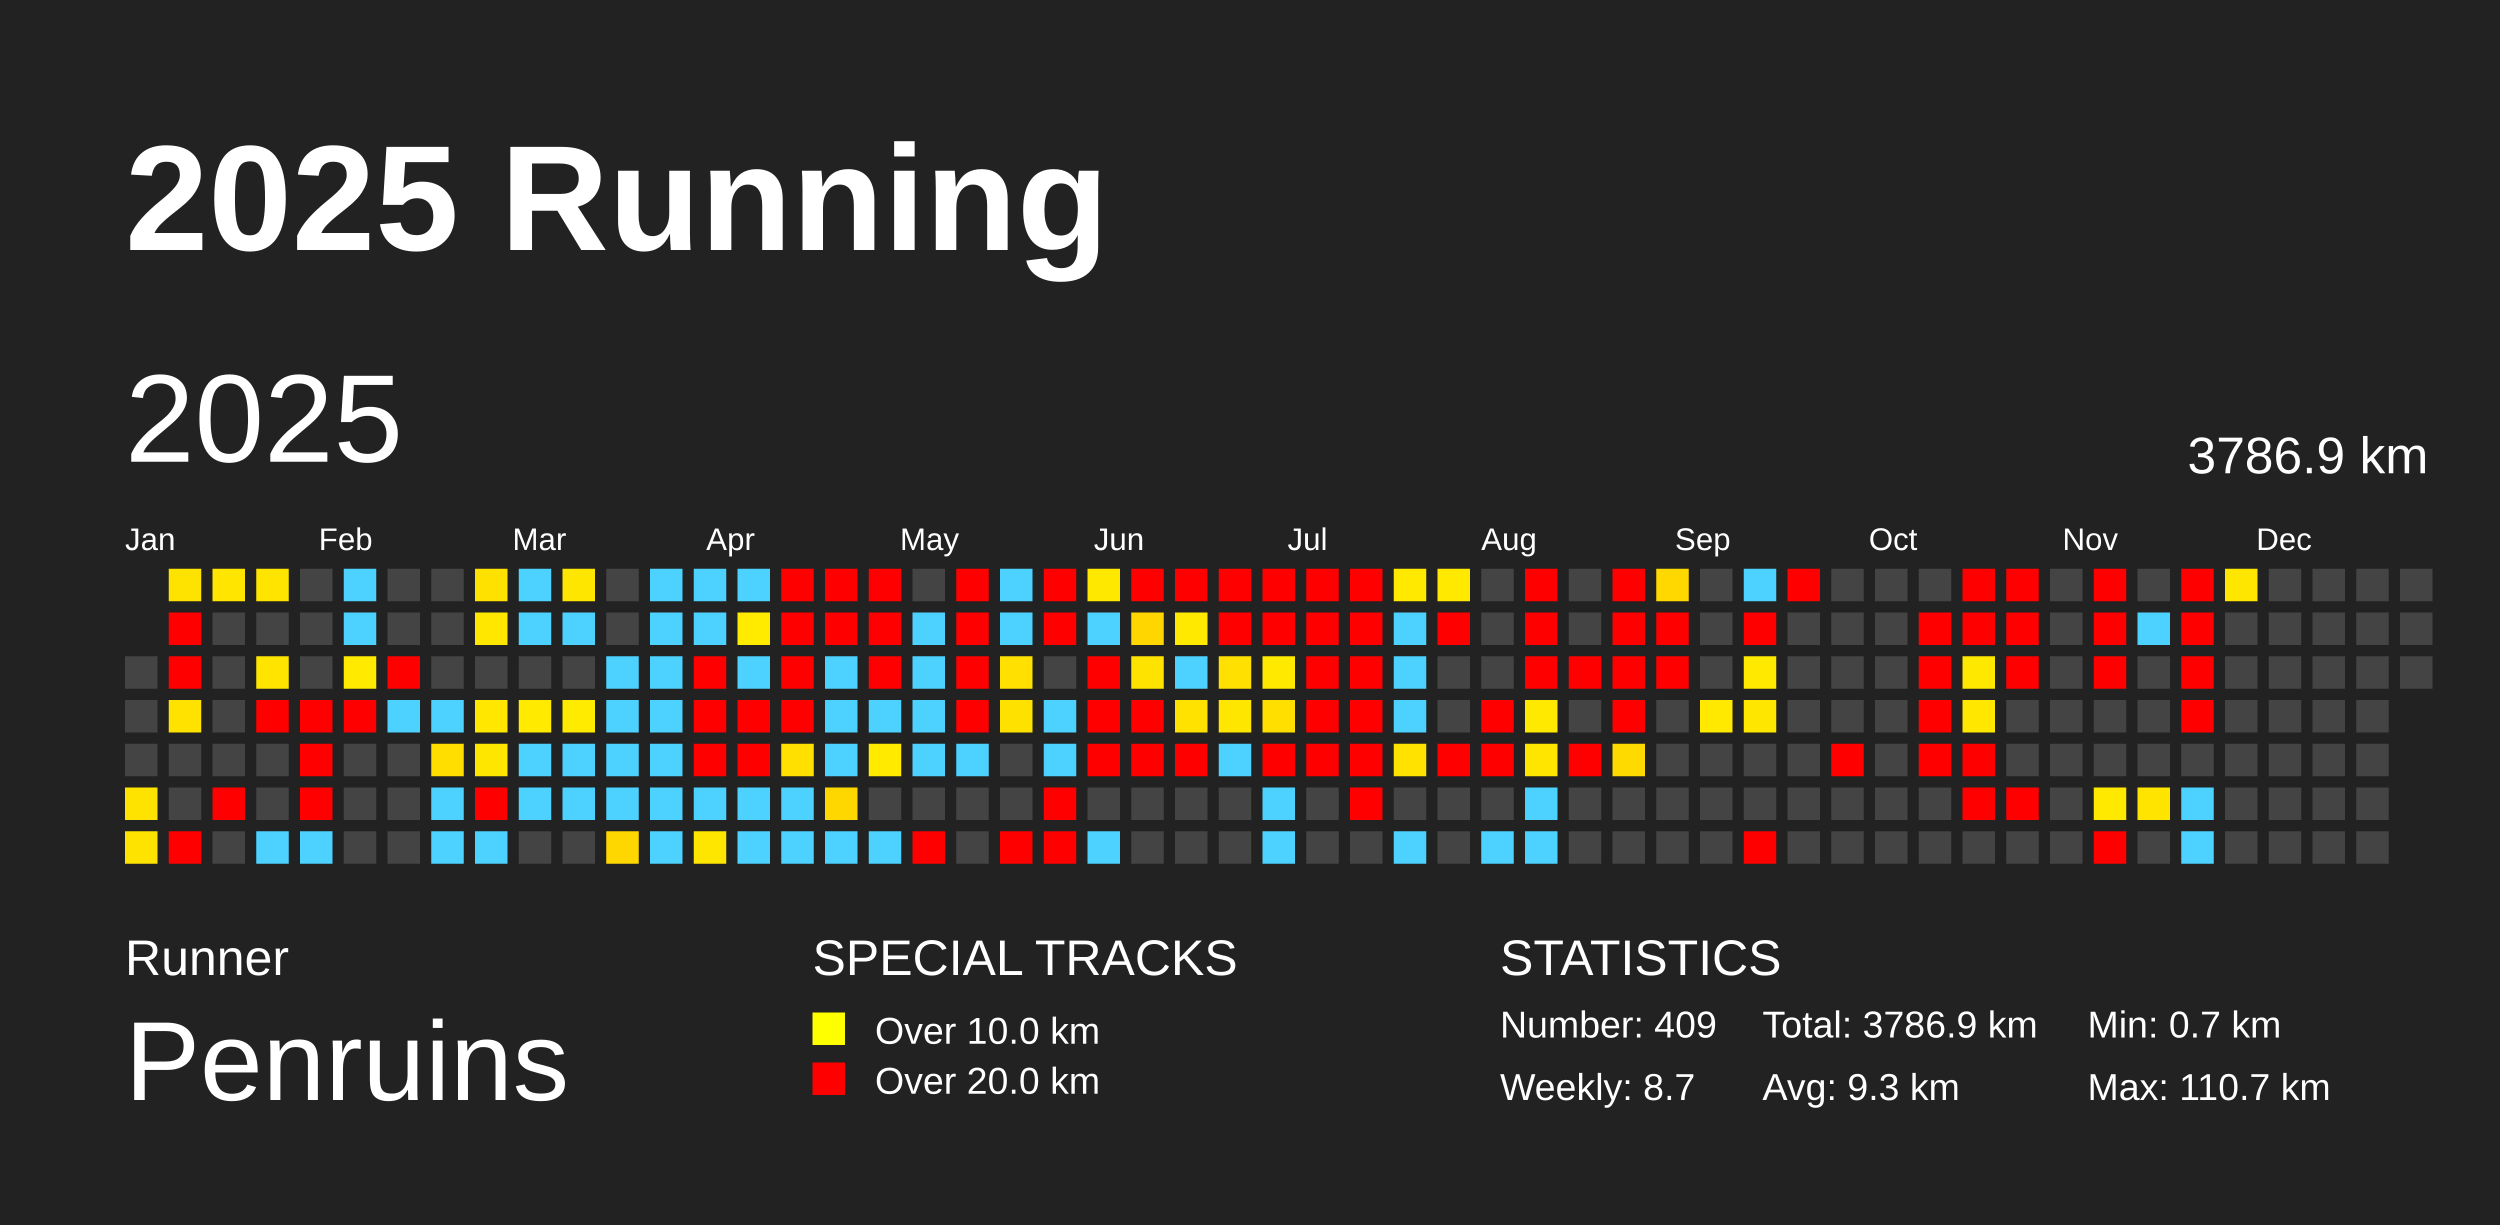
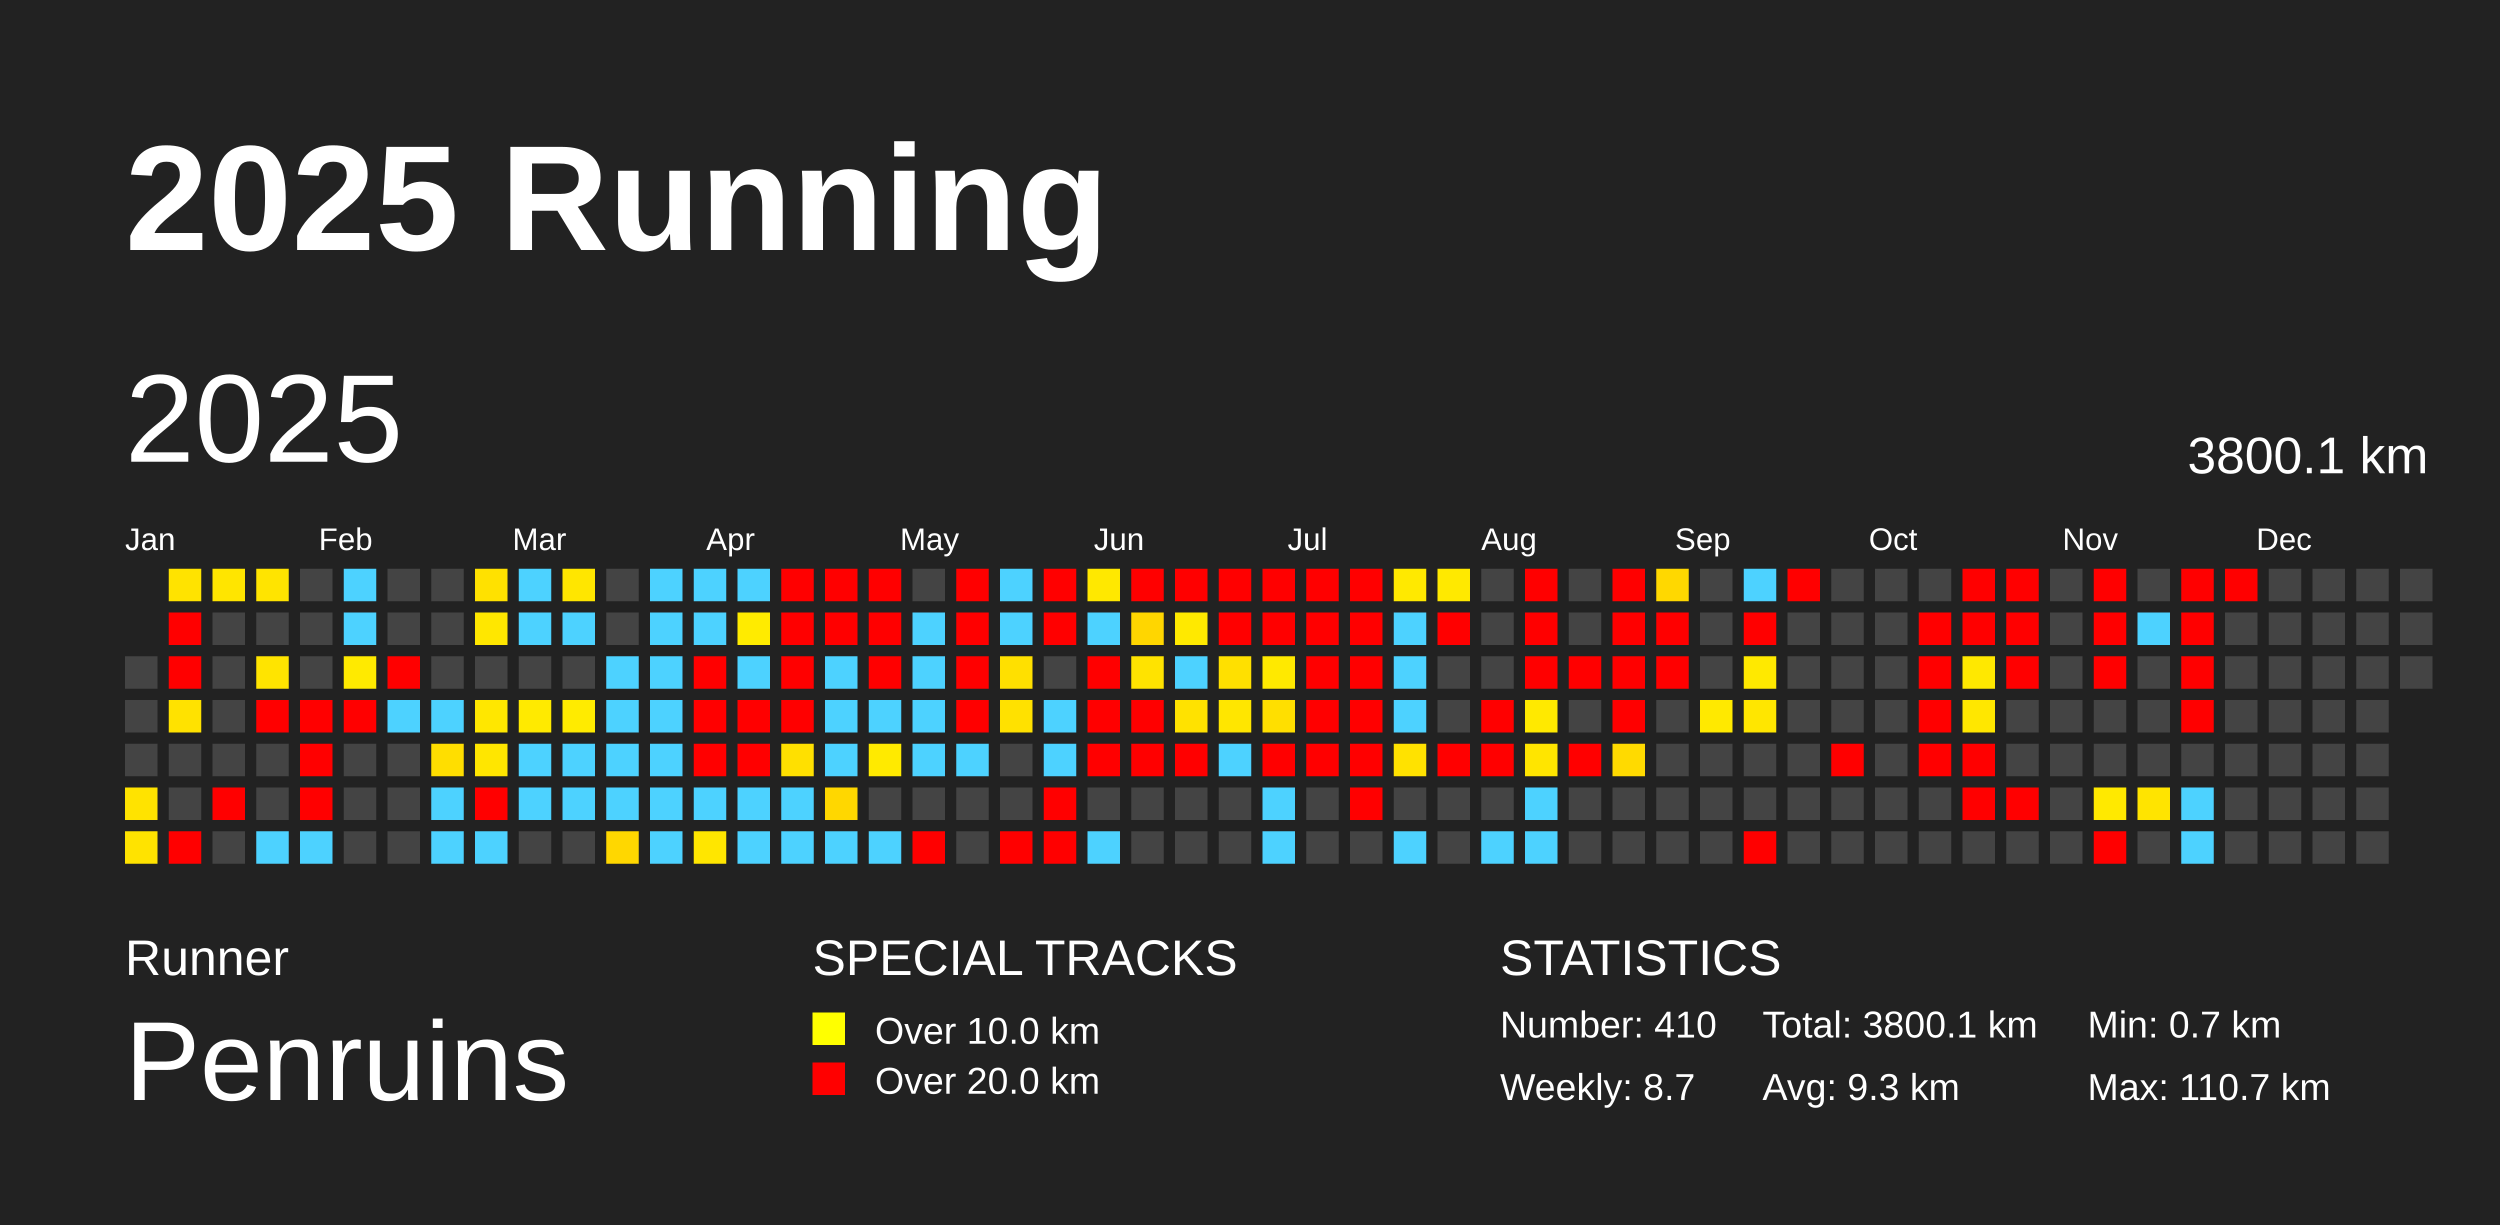
<svg xmlns="http://www.w3.org/2000/svg" baseProfile="full" height="98mm" version="1.1" viewBox="0,0,200,98" width="200mm">
  <defs />
  <rect fill="#222222" height="98" width="200" x="0" y="0" />
  <text fill="#FFFFFF" style="font-size:12px; font-family:Arial; font-weight:bold;" x="10" y="20">2025 Running</text>
  <text fill="#FFFFFF" style="font-size:4px; font-family:Arial" x="10" y="78">Runner</text>
  <text fill="#FFFFFF" style="font-size:9px; font-family:Arial" x="10" y="88">Penruins</text>
  <text fill="#FFFFFF" style="font-size:4px; font-family:Arial" x="65" y="78">SPECIAL TRACKS</text>
  <rect fill="yellow" height="2.6" width="2.6" x="65" y="81" />
  <text fill="#FFFFFF" style="font-size:3px; font-family:Arial" x="70" y="83.5">Over 10.0 km</text>
  <rect fill="red" height="2.6" width="2.6" x="65" y="85" />
  <text fill="#FFFFFF" style="font-size:3px; font-family:Arial" x="70" y="87.5">Over 20.0 km</text>
  <text fill="#FFFFFF" style="font-size:4px; font-family:Arial" x="120" y="78">STATISTICS</text>
-   <text fill="#FFFFFF" style="font-size:3px; font-family:Arial" x="120" y="83">Number: 409</text>
+   <text fill="#FFFFFF" style="font-size:3px; font-family:Arial" x="120" y="83">Number: 410</text>
  <text fill="#FFFFFF" style="font-size:3px; font-family:Arial" x="120" y="88">Weekly: 8.7</text>
-   <text fill="#FFFFFF" style="font-size:3px; font-family:Arial" x="141" y="83">Total: 3786.9 km</text>
+   <text fill="#FFFFFF" style="font-size:3px; font-family:Arial" x="141" y="83">Total: 3800.1 km</text>
  <text fill="#FFFFFF" style="font-size:3px; font-family:Arial" x="141" y="88">Avg: 9.3 km</text>
  <text fill="#FFFFFF" style="font-size:3px; font-family:Arial" x="167" y="83">Min: 0.7 km</text>
  <text fill="#FFFFFF" style="font-size:3px; font-family:Arial" x="167" y="88">Max: 110.7 km</text>
  <text dominant-baseline="hanging" fill="#FFFFFF" style="font-size:10.0px; font-family:Arial;" x="10" y="30">2025</text>
-   <text dominant-baseline="hanging" fill="#FFFFFF" style="font-size:4.125px; font-family:Arial;" x="175" y="35">3786.9 km</text>
+   <text dominant-baseline="hanging" fill="#FFFFFF" style="font-size:4.125px; font-family:Arial;" x="175" y="35">3800.1 km</text>
  <text fill="#FFFFFF" style="font-size:2.5px; font-family:Arial" x="10.0" y="44">Jan</text>
  <text fill="#FFFFFF" style="font-size:2.5px; font-family:Arial" x="25.5" y="44">Feb</text>
  <text fill="#FFFFFF" style="font-size:2.5px; font-family:Arial" x="41.0" y="44">Mar</text>
  <text fill="#FFFFFF" style="font-size:2.5px; font-family:Arial" x="56.5" y="44">Apr</text>
  <text fill="#FFFFFF" style="font-size:2.5px; font-family:Arial" x="72.0" y="44">May</text>
  <text fill="#FFFFFF" style="font-size:2.5px; font-family:Arial" x="87.5" y="44">Jun</text>
  <text fill="#FFFFFF" style="font-size:2.5px; font-family:Arial" x="103.0" y="44">Jul</text>
  <text fill="#FFFFFF" style="font-size:2.5px; font-family:Arial" x="118.5" y="44">Aug</text>
  <text fill="#FFFFFF" style="font-size:2.5px; font-family:Arial" x="134.0" y="44">Sep</text>
  <text fill="#FFFFFF" style="font-size:2.5px; font-family:Arial" x="149.5" y="44">Oct</text>
  <text fill="#FFFFFF" style="font-size:2.5px; font-family:Arial" x="165.0" y="44">Nov</text>
  <text fill="#FFFFFF" style="font-size:2.5px; font-family:Arial" x="180.5" y="44">Dec</text>
  <rect fill="#444444" height="2.6" width="2.6" x="10.0" y="52.5" />
  <rect fill="#444444" height="2.6" width="2.6" x="10.0" y="56.0" />
  <rect fill="#444444" height="2.6" width="2.6" x="10.0" y="59.5" />
  <rect fill="#ffe300" height="2.6" width="2.6" x="10.0" y="63.0" />
  <rect fill="#ffe300" height="2.6" width="2.6" x="10.0" y="66.5" />
  <rect fill="#ffe300" height="2.6" width="2.6" x="13.5" y="45.5" />
  <rect fill="red" height="2.6" width="2.6" x="13.5" y="49.0" />
  <rect fill="red" height="2.6" width="2.6" x="13.5" y="52.5" />
  <rect fill="#ffe200" height="2.6" width="2.6" x="13.5" y="56.0" />
  <rect fill="#444444" height="2.6" width="2.6" x="13.5" y="59.5" />
  <rect fill="#444444" height="2.6" width="2.6" x="13.5" y="63.0" />
  <rect fill="red" height="2.6" width="2.6" x="13.5" y="66.5" />
  <rect fill="#ffe500" height="2.6" width="2.6" x="17.0" y="45.5" />
  <rect fill="#444444" height="2.6" width="2.6" x="17.0" y="49.0" />
  <rect fill="#444444" height="2.6" width="2.6" x="17.0" y="52.5" />
  <rect fill="#444444" height="2.6" width="2.6" x="17.0" y="56.0" />
  <rect fill="#444444" height="2.6" width="2.6" x="17.0" y="59.5" />
  <rect fill="red" height="2.6" width="2.6" x="17.0" y="63.0" />
  <rect fill="#444444" height="2.6" width="2.6" x="17.0" y="66.5" />
  <rect fill="#ffe400" height="2.6" width="2.6" x="20.5" y="45.5" />
  <rect fill="#444444" height="2.6" width="2.6" x="20.5" y="49.0" />
  <rect fill="#ffe400" height="2.6" width="2.6" x="20.5" y="52.5" />
  <rect fill="red" height="2.6" width="2.6" x="20.5" y="56.0" />
  <rect fill="#444444" height="2.6" width="2.6" x="20.5" y="59.5" />
  <rect fill="#444444" height="2.6" width="2.6" x="20.5" y="63.0" />
  <rect fill="#4dd2ff" height="2.6" width="2.6" x="20.5" y="66.5" />
  <rect fill="#444444" height="2.6" width="2.6" x="24.0" y="45.5" />
  <rect fill="#444444" height="2.6" width="2.6" x="24.0" y="49.0" />
  <rect fill="#444444" height="2.6" width="2.6" x="24.0" y="52.5" />
  <rect fill="red" height="2.6" width="2.6" x="24.0" y="56.0" />
  <rect fill="red" height="2.6" width="2.6" x="24.0" y="59.5" />
  <rect fill="red" height="2.6" width="2.6" x="24.0" y="63.0" />
  <rect fill="#4dd2ff" height="2.6" width="2.6" x="24.0" y="66.5" />
  <rect fill="#4dd2ff" height="2.6" width="2.6" x="27.5" y="45.5" />
  <rect fill="#4dd2ff" height="2.6" width="2.6" x="27.5" y="49.0" />
  <rect fill="#ffea00" height="2.6" width="2.6" x="27.5" y="52.5" />
  <rect fill="red" height="2.6" width="2.6" x="27.5" y="56.0" />
  <rect fill="#444444" height="2.6" width="2.6" x="27.5" y="59.5" />
  <rect fill="#444444" height="2.6" width="2.6" x="27.5" y="63.0" />
  <rect fill="#444444" height="2.6" width="2.6" x="27.5" y="66.5" />
  <rect fill="#444444" height="2.6" width="2.6" x="31.0" y="45.5" />
  <rect fill="#444444" height="2.6" width="2.6" x="31.0" y="49.0" />
  <rect fill="red" height="2.6" width="2.6" x="31.0" y="52.5" />
  <rect fill="#4dd2ff" height="2.6" width="2.6" x="31.0" y="56.0" />
  <rect fill="#444444" height="2.6" width="2.6" x="31.0" y="59.5" />
  <rect fill="#444444" height="2.6" width="2.6" x="31.0" y="63.0" />
  <rect fill="#444444" height="2.6" width="2.6" x="31.0" y="66.5" />
  <rect fill="#444444" height="2.6" width="2.6" x="34.5" y="45.5" />
  <rect fill="#444444" height="2.6" width="2.6" x="34.5" y="49.0" />
  <rect fill="#444444" height="2.6" width="2.6" x="34.5" y="52.5" />
  <rect fill="#4dd2ff" height="2.6" width="2.6" x="34.5" y="56.0" />
  <rect fill="#ffde00" height="2.6" width="2.6" x="34.5" y="59.5" />
  <rect fill="#4dd2ff" height="2.6" width="2.6" x="34.5" y="63.0" />
  <rect fill="#4dd2ff" height="2.6" width="2.6" x="34.5" y="66.5" />
  <rect fill="#ffe100" height="2.6" width="2.6" x="38.0" y="45.5" />
  <rect fill="#ffe700" height="2.6" width="2.6" x="38.0" y="49.0" />
  <rect fill="#444444" height="2.6" width="2.6" x="38.0" y="52.5" />
  <rect fill="#ffe700" height="2.6" width="2.6" x="38.0" y="56.0" />
  <rect fill="#ffe600" height="2.6" width="2.6" x="38.0" y="59.5" />
  <rect fill="red" height="2.6" width="2.6" x="38.0" y="63.0" />
  <rect fill="#4dd2ff" height="2.6" width="2.6" x="38.0" y="66.5" />
  <rect fill="#4dd2ff" height="2.6" width="2.6" x="41.5" y="45.5" />
  <rect fill="#4dd2ff" height="2.6" width="2.6" x="41.5" y="49.0" />
  <rect fill="#444444" height="2.6" width="2.6" x="41.5" y="52.5" />
  <rect fill="#ffea00" height="2.6" width="2.6" x="41.5" y="56.0" />
  <rect fill="#4dd2ff" height="2.6" width="2.6" x="41.5" y="59.5" />
  <rect fill="#4dd2ff" height="2.6" width="2.6" x="41.5" y="63.0" />
  <rect fill="#444444" height="2.6" width="2.6" x="41.5" y="66.5" />
  <rect fill="#ffe600" height="2.6" width="2.6" x="45.0" y="45.5" />
  <rect fill="#4dd2ff" height="2.6" width="2.6" x="45.0" y="49.0" />
  <rect fill="#444444" height="2.6" width="2.6" x="45.0" y="52.5" />
  <rect fill="#ffeb00" height="2.6" width="2.6" x="45.0" y="56.0" />
  <rect fill="#4dd2ff" height="2.6" width="2.6" x="45.0" y="59.5" />
  <rect fill="#4dd2ff" height="2.6" width="2.6" x="45.0" y="63.0" />
  <rect fill="#444444" height="2.6" width="2.6" x="45.0" y="66.5" />
  <rect fill="#444444" height="2.6" width="2.6" x="48.5" y="45.5" />
  <rect fill="#444444" height="2.6" width="2.6" x="48.5" y="49.0" />
  <rect fill="#4dd2ff" height="2.6" width="2.6" x="48.5" y="52.5" />
  <rect fill="#4dd2ff" height="2.6" width="2.6" x="48.5" y="56.0" />
  <rect fill="#4dd2ff" height="2.6" width="2.6" x="48.5" y="59.5" />
  <rect fill="#4dd2ff" height="2.6" width="2.6" x="48.5" y="63.0" />
  <rect fill="#ffd700" height="2.6" width="2.6" x="48.5" y="66.5" />
  <rect fill="#4dd2ff" height="2.6" width="2.6" x="52.0" y="45.5" />
  <rect fill="#4dd2ff" height="2.6" width="2.6" x="52.0" y="49.0" />
  <rect fill="#4dd2ff" height="2.6" width="2.6" x="52.0" y="52.5" />
  <rect fill="#4dd2ff" height="2.6" width="2.6" x="52.0" y="56.0" />
  <rect fill="#4dd2ff" height="2.6" width="2.6" x="52.0" y="59.5" />
  <rect fill="#4dd2ff" height="2.6" width="2.6" x="52.0" y="63.0" />
  <rect fill="#4dd2ff" height="2.6" width="2.6" x="52.0" y="66.5" />
  <rect fill="#4dd2ff" height="2.6" width="2.6" x="55.5" y="45.5" />
  <rect fill="#4dd2ff" height="2.6" width="2.6" x="55.5" y="49.0" />
  <rect fill="red" height="2.6" width="2.6" x="55.5" y="52.5" />
  <rect fill="red" height="2.6" width="2.6" x="55.5" y="56.0" />
  <rect fill="red" height="2.6" width="2.6" x="55.5" y="59.5" />
  <rect fill="#4dd2ff" height="2.6" width="2.6" x="55.5" y="63.0" />
  <rect fill="#ffe600" height="2.6" width="2.6" x="55.5" y="66.5" />
  <rect fill="#4dd2ff" height="2.6" width="2.6" x="59.0" y="45.5" />
  <rect fill="#ffeb00" height="2.6" width="2.6" x="59.0" y="49.0" />
  <rect fill="#4dd2ff" height="2.6" width="2.6" x="59.0" y="52.5" />
  <rect fill="red" height="2.6" width="2.6" x="59.0" y="56.0" />
  <rect fill="red" height="2.6" width="2.6" x="59.0" y="59.5" />
  <rect fill="#4dd2ff" height="2.6" width="2.6" x="59.0" y="63.0" />
  <rect fill="#4dd2ff" height="2.6" width="2.6" x="59.0" y="66.5" />
  <rect fill="red" height="2.6" width="2.6" x="62.5" y="45.5" />
  <rect fill="red" height="2.6" width="2.6" x="62.5" y="49.0" />
  <rect fill="red" height="2.6" width="2.6" x="62.5" y="52.5" />
  <rect fill="red" height="2.6" width="2.6" x="62.5" y="56.0" />
  <rect fill="#ffe000" height="2.6" width="2.6" x="62.5" y="59.5" />
  <rect fill="#4dd2ff" height="2.6" width="2.6" x="62.5" y="63.0" />
  <rect fill="#4dd2ff" height="2.6" width="2.6" x="62.5" y="66.5" />
  <rect fill="red" height="2.6" width="2.6" x="66.0" y="45.5" />
  <rect fill="red" height="2.6" width="2.6" x="66.0" y="49.0" />
  <rect fill="#4dd2ff" height="2.6" width="2.6" x="66.0" y="52.5" />
  <rect fill="#4dd2ff" height="2.6" width="2.6" x="66.0" y="56.0" />
  <rect fill="#4dd2ff" height="2.6" width="2.6" x="66.0" y="59.5" />
  <rect fill="#ffd700" height="2.6" width="2.6" x="66.0" y="63.0" />
  <rect fill="#4dd2ff" height="2.6" width="2.6" x="66.0" y="66.5" />
  <rect fill="red" height="2.6" width="2.6" x="69.5" y="45.5" />
  <rect fill="red" height="2.6" width="2.6" x="69.5" y="49.0" />
  <rect fill="red" height="2.6" width="2.6" x="69.5" y="52.5" />
  <rect fill="#4dd2ff" height="2.6" width="2.6" x="69.5" y="56.0" />
  <rect fill="#ffea00" height="2.6" width="2.6" x="69.5" y="59.5" />
  <rect fill="#444444" height="2.6" width="2.6" x="69.5" y="63.0" />
  <rect fill="#4dd2ff" height="2.6" width="2.6" x="69.5" y="66.5" />
  <rect fill="#444444" height="2.6" width="2.6" x="73.0" y="45.5" />
  <rect fill="#4dd2ff" height="2.6" width="2.6" x="73.0" y="49.0" />
  <rect fill="#4dd2ff" height="2.6" width="2.6" x="73.0" y="52.5" />
  <rect fill="#4dd2ff" height="2.6" width="2.6" x="73.0" y="56.0" />
  <rect fill="#4dd2ff" height="2.6" width="2.6" x="73.0" y="59.5" />
  <rect fill="#444444" height="2.6" width="2.6" x="73.0" y="63.0" />
  <rect fill="red" height="2.6" width="2.6" x="73.0" y="66.5" />
  <rect fill="red" height="2.6" width="2.6" x="76.5" y="45.5" />
  <rect fill="red" height="2.6" width="2.6" x="76.5" y="49.0" />
  <rect fill="red" height="2.6" width="2.6" x="76.5" y="52.5" />
  <rect fill="red" height="2.6" width="2.6" x="76.5" y="56.0" />
  <rect fill="#4dd2ff" height="2.6" width="2.6" x="76.5" y="59.5" />
  <rect fill="#444444" height="2.6" width="2.6" x="76.5" y="63.0" />
  <rect fill="#444444" height="2.6" width="2.6" x="76.5" y="66.5" />
  <rect fill="#4dd2ff" height="2.6" width="2.6" x="80.0" y="45.5" />
  <rect fill="#4dd2ff" height="2.6" width="2.6" x="80.0" y="49.0" />
  <rect fill="#ffe000" height="2.6" width="2.6" x="80.0" y="52.5" />
  <rect fill="#ffe100" height="2.6" width="2.6" x="80.0" y="56.0" />
  <rect fill="#444444" height="2.6" width="2.6" x="80.0" y="59.5" />
  <rect fill="#444444" height="2.6" width="2.6" x="80.0" y="63.0" />
  <rect fill="red" height="2.6" width="2.6" x="80.0" y="66.5" />
  <rect fill="red" height="2.6" width="2.6" x="83.5" y="45.5" />
  <rect fill="red" height="2.6" width="2.6" x="83.5" y="49.0" />
  <rect fill="#444444" height="2.6" width="2.6" x="83.5" y="52.5" />
  <rect fill="#4dd2ff" height="2.6" width="2.6" x="83.5" y="56.0" />
  <rect fill="#4dd2ff" height="2.6" width="2.6" x="83.5" y="59.5" />
  <rect fill="red" height="2.6" width="2.6" x="83.5" y="63.0" />
  <rect fill="red" height="2.6" width="2.6" x="83.5" y="66.5" />
  <rect fill="#ffe800" height="2.6" width="2.6" x="87.0" y="45.5" />
  <rect fill="#4dd2ff" height="2.6" width="2.6" x="87.0" y="49.0" />
  <rect fill="red" height="2.6" width="2.6" x="87.0" y="52.5" />
  <rect fill="red" height="2.6" width="2.6" x="87.0" y="56.0" />
  <rect fill="red" height="2.6" width="2.6" x="87.0" y="59.5" />
  <rect fill="#444444" height="2.6" width="2.6" x="87.0" y="63.0" />
  <rect fill="#4dd2ff" height="2.6" width="2.6" x="87.0" y="66.5" />
  <rect fill="red" height="2.6" width="2.6" x="90.5" y="45.5" />
  <rect fill="#ffd600" height="2.6" width="2.6" x="90.5" y="49.0" />
  <rect fill="#ffe300" height="2.6" width="2.6" x="90.5" y="52.5" />
  <rect fill="red" height="2.6" width="2.6" x="90.5" y="56.0" />
  <rect fill="red" height="2.6" width="2.6" x="90.5" y="59.5" />
  <rect fill="#444444" height="2.6" width="2.6" x="90.5" y="63.0" />
  <rect fill="#444444" height="2.6" width="2.6" x="90.5" y="66.5" />
  <rect fill="red" height="2.6" width="2.6" x="94.0" y="45.5" />
  <rect fill="#ffe900" height="2.6" width="2.6" x="94.0" y="49.0" />
  <rect fill="#4dd2ff" height="2.6" width="2.6" x="94.0" y="52.5" />
  <rect fill="#ffe200" height="2.6" width="2.6" x="94.0" y="56.0" />
  <rect fill="red" height="2.6" width="2.6" x="94.0" y="59.5" />
  <rect fill="#444444" height="2.6" width="2.6" x="94.0" y="63.0" />
  <rect fill="#444444" height="2.6" width="2.6" x="94.0" y="66.5" />
  <rect fill="red" height="2.6" width="2.6" x="97.5" y="45.5" />
  <rect fill="red" height="2.6" width="2.6" x="97.5" y="49.0" />
  <rect fill="#ffe000" height="2.6" width="2.6" x="97.5" y="52.5" />
  <rect fill="#ffe600" height="2.6" width="2.6" x="97.5" y="56.0" />
  <rect fill="#4dd2ff" height="2.6" width="2.6" x="97.5" y="59.5" />
  <rect fill="#444444" height="2.6" width="2.6" x="97.5" y="63.0" />
  <rect fill="#444444" height="2.6" width="2.6" x="97.5" y="66.5" />
  <rect fill="red" height="2.6" width="2.6" x="101.0" y="45.5" />
  <rect fill="red" height="2.6" width="2.6" x="101.0" y="49.0" />
  <rect fill="#ffe900" height="2.6" width="2.6" x="101.0" y="52.5" />
  <rect fill="#ffdf00" height="2.6" width="2.6" x="101.0" y="56.0" />
  <rect fill="red" height="2.6" width="2.6" x="101.0" y="59.5" />
  <rect fill="#4dd2ff" height="2.6" width="2.6" x="101.0" y="63.0" />
  <rect fill="#4dd2ff" height="2.6" width="2.6" x="101.0" y="66.5" />
  <rect fill="red" height="2.6" width="2.6" x="104.5" y="45.5" />
  <rect fill="red" height="2.6" width="2.6" x="104.5" y="49.0" />
  <rect fill="red" height="2.6" width="2.6" x="104.5" y="52.5" />
  <rect fill="red" height="2.6" width="2.6" x="104.5" y="56.0" />
  <rect fill="red" height="2.6" width="2.6" x="104.5" y="59.5" />
  <rect fill="#444444" height="2.6" width="2.6" x="104.5" y="63.0" />
  <rect fill="#444444" height="2.6" width="2.6" x="104.5" y="66.5" />
  <rect fill="red" height="2.6" width="2.6" x="108.0" y="45.5" />
  <rect fill="red" height="2.6" width="2.6" x="108.0" y="49.0" />
  <rect fill="red" height="2.6" width="2.6" x="108.0" y="52.5" />
  <rect fill="red" height="2.6" width="2.6" x="108.0" y="56.0" />
  <rect fill="red" height="2.6" width="2.6" x="108.0" y="59.5" />
  <rect fill="red" height="2.6" width="2.6" x="108.0" y="63.0" />
  <rect fill="#444444" height="2.6" width="2.6" x="108.0" y="66.5" />
  <rect fill="#ffe900" height="2.6" width="2.6" x="111.5" y="45.5" />
  <rect fill="#4dd2ff" height="2.6" width="2.6" x="111.5" y="49.0" />
  <rect fill="#4dd2ff" height="2.6" width="2.6" x="111.5" y="52.5" />
  <rect fill="#4dd2ff" height="2.6" width="2.6" x="111.5" y="56.0" />
  <rect fill="#ffe200" height="2.6" width="2.6" x="111.5" y="59.5" />
  <rect fill="#444444" height="2.6" width="2.6" x="111.5" y="63.0" />
  <rect fill="#4dd2ff" height="2.6" width="2.6" x="111.5" y="66.5" />
  <rect fill="#ffe900" height="2.6" width="2.6" x="115.0" y="45.5" />
  <rect fill="red" height="2.6" width="2.6" x="115.0" y="49.0" />
  <rect fill="#444444" height="2.6" width="2.6" x="115.0" y="52.5" />
  <rect fill="#444444" height="2.6" width="2.6" x="115.0" y="56.0" />
  <rect fill="red" height="2.6" width="2.6" x="115.0" y="59.5" />
  <rect fill="#444444" height="2.6" width="2.6" x="115.0" y="63.0" />
  <rect fill="#444444" height="2.6" width="2.6" x="115.0" y="66.5" />
  <rect fill="#444444" height="2.6" width="2.6" x="118.5" y="45.5" />
  <rect fill="#444444" height="2.6" width="2.6" x="118.5" y="49.0" />
  <rect fill="#444444" height="2.6" width="2.6" x="118.5" y="52.5" />
  <rect fill="red" height="2.6" width="2.6" x="118.5" y="56.0" />
  <rect fill="red" height="2.6" width="2.6" x="118.5" y="59.5" />
  <rect fill="#444444" height="2.6" width="2.6" x="118.5" y="63.0" />
  <rect fill="#4dd2ff" height="2.6" width="2.6" x="118.5" y="66.5" />
  <rect fill="red" height="2.6" width="2.6" x="122.0" y="45.5" />
  <rect fill="red" height="2.6" width="2.6" x="122.0" y="49.0" />
  <rect fill="red" height="2.6" width="2.6" x="122.0" y="52.5" />
  <rect fill="#ffe900" height="2.6" width="2.6" x="122.0" y="56.0" />
  <rect fill="#ffe500" height="2.6" width="2.6" x="122.0" y="59.5" />
  <rect fill="#4dd2ff" height="2.6" width="2.6" x="122.0" y="63.0" />
  <rect fill="#4dd2ff" height="2.6" width="2.6" x="122.0" y="66.5" />
  <rect fill="#444444" height="2.6" width="2.6" x="125.5" y="45.5" />
  <rect fill="#444444" height="2.6" width="2.6" x="125.5" y="49.0" />
  <rect fill="red" height="2.6" width="2.6" x="125.5" y="52.5" />
  <rect fill="#444444" height="2.6" width="2.6" x="125.5" y="56.0" />
  <rect fill="red" height="2.6" width="2.6" x="125.5" y="59.5" />
  <rect fill="#444444" height="2.6" width="2.6" x="125.5" y="63.0" />
  <rect fill="#444444" height="2.6" width="2.6" x="125.5" y="66.5" />
  <rect fill="red" height="2.6" width="2.6" x="129.0" y="45.5" />
  <rect fill="red" height="2.6" width="2.6" x="129.0" y="49.0" />
  <rect fill="red" height="2.6" width="2.6" x="129.0" y="52.5" />
  <rect fill="red" height="2.6" width="2.6" x="129.0" y="56.0" />
  <rect fill="#ffda00" height="2.6" width="2.6" x="129.0" y="59.5" />
  <rect fill="#444444" height="2.6" width="2.6" x="129.0" y="63.0" />
  <rect fill="#444444" height="2.6" width="2.6" x="129.0" y="66.5" />
  <rect fill="#ffd800" height="2.6" width="2.6" x="132.5" y="45.5" />
  <rect fill="red" height="2.6" width="2.6" x="132.5" y="49.0" />
  <rect fill="red" height="2.6" width="2.6" x="132.5" y="52.5" />
  <rect fill="#444444" height="2.6" width="2.6" x="132.5" y="56.0" />
  <rect fill="#444444" height="2.6" width="2.6" x="132.5" y="59.5" />
  <rect fill="#444444" height="2.6" width="2.6" x="132.5" y="63.0" />
  <rect fill="#444444" height="2.6" width="2.6" x="132.5" y="66.5" />
  <rect fill="#444444" height="2.6" width="2.6" x="136.0" y="45.5" />
  <rect fill="#444444" height="2.6" width="2.6" x="136.0" y="49.0" />
  <rect fill="#444444" height="2.6" width="2.6" x="136.0" y="52.5" />
  <rect fill="#ffe900" height="2.6" width="2.6" x="136.0" y="56.0" />
  <rect fill="#444444" height="2.6" width="2.6" x="136.0" y="59.5" />
  <rect fill="#444444" height="2.6" width="2.6" x="136.0" y="63.0" />
  <rect fill="#444444" height="2.6" width="2.6" x="136.0" y="66.5" />
  <rect fill="#4dd2ff" height="2.6" width="2.6" x="139.5" y="45.5" />
  <rect fill="red" height="2.6" width="2.6" x="139.5" y="49.0" />
  <rect fill="#ffe900" height="2.6" width="2.6" x="139.5" y="52.5" />
  <rect fill="#ffe600" height="2.6" width="2.6" x="139.5" y="56.0" />
  <rect fill="#444444" height="2.6" width="2.6" x="139.5" y="59.5" />
  <rect fill="#444444" height="2.6" width="2.6" x="139.5" y="63.0" />
  <rect fill="red" height="2.6" width="2.6" x="139.5" y="66.5" />
  <rect fill="red" height="2.6" width="2.6" x="143.0" y="45.5" />
  <rect fill="#444444" height="2.6" width="2.6" x="143.0" y="49.0" />
  <rect fill="#444444" height="2.6" width="2.6" x="143.0" y="52.5" />
  <rect fill="#444444" height="2.6" width="2.6" x="143.0" y="56.0" />
  <rect fill="#444444" height="2.6" width="2.6" x="143.0" y="59.5" />
  <rect fill="#444444" height="2.6" width="2.6" x="143.0" y="63.0" />
  <rect fill="#444444" height="2.6" width="2.6" x="143.0" y="66.5" />
  <rect fill="#444444" height="2.6" width="2.6" x="146.5" y="45.5" />
  <rect fill="#444444" height="2.6" width="2.6" x="146.5" y="49.0" />
  <rect fill="#444444" height="2.6" width="2.6" x="146.5" y="52.5" />
  <rect fill="#444444" height="2.6" width="2.6" x="146.5" y="56.0" />
  <rect fill="red" height="2.6" width="2.6" x="146.5" y="59.5" />
  <rect fill="#444444" height="2.6" width="2.6" x="146.5" y="63.0" />
  <rect fill="#444444" height="2.6" width="2.6" x="146.5" y="66.5" />
  <rect fill="#444444" height="2.6" width="2.6" x="150.0" y="45.5" />
  <rect fill="#444444" height="2.6" width="2.6" x="150.0" y="49.0" />
  <rect fill="#444444" height="2.6" width="2.6" x="150.0" y="52.5" />
  <rect fill="#444444" height="2.6" width="2.6" x="150.0" y="56.0" />
  <rect fill="#444444" height="2.6" width="2.6" x="150.0" y="59.5" />
  <rect fill="#444444" height="2.6" width="2.6" x="150.0" y="63.0" />
  <rect fill="#444444" height="2.6" width="2.6" x="150.0" y="66.5" />
  <rect fill="#444444" height="2.6" width="2.6" x="153.5" y="45.5" />
  <rect fill="red" height="2.6" width="2.6" x="153.5" y="49.0" />
  <rect fill="red" height="2.6" width="2.6" x="153.5" y="52.5" />
  <rect fill="red" height="2.6" width="2.6" x="153.5" y="56.0" />
  <rect fill="red" height="2.6" width="2.6" x="153.5" y="59.5" />
  <rect fill="#444444" height="2.6" width="2.6" x="153.5" y="63.0" />
  <rect fill="#444444" height="2.6" width="2.6" x="153.5" y="66.5" />
  <rect fill="red" height="2.6" width="2.6" x="157.0" y="45.5" />
  <rect fill="red" height="2.6" width="2.6" x="157.0" y="49.0" />
  <rect fill="#ffe800" height="2.6" width="2.6" x="157.0" y="52.5" />
  <rect fill="#ffe700" height="2.6" width="2.6" x="157.0" y="56.0" />
  <rect fill="red" height="2.6" width="2.6" x="157.0" y="59.5" />
  <rect fill="red" height="2.6" width="2.6" x="157.0" y="63.0" />
  <rect fill="#444444" height="2.6" width="2.6" x="157.0" y="66.5" />
  <rect fill="red" height="2.6" width="2.6" x="160.5" y="45.5" />
  <rect fill="red" height="2.6" width="2.6" x="160.5" y="49.0" />
  <rect fill="red" height="2.6" width="2.6" x="160.5" y="52.5" />
  <rect fill="#444444" height="2.6" width="2.6" x="160.5" y="56.0" />
  <rect fill="#444444" height="2.6" width="2.6" x="160.5" y="59.5" />
  <rect fill="red" height="2.6" width="2.6" x="160.5" y="63.0" />
  <rect fill="#444444" height="2.6" width="2.6" x="160.5" y="66.5" />
  <rect fill="#444444" height="2.6" width="2.6" x="164.0" y="45.5" />
  <rect fill="#444444" height="2.6" width="2.6" x="164.0" y="49.0" />
  <rect fill="#444444" height="2.6" width="2.6" x="164.0" y="52.5" />
  <rect fill="#444444" height="2.6" width="2.6" x="164.0" y="56.0" />
  <rect fill="#444444" height="2.6" width="2.6" x="164.0" y="59.5" />
  <rect fill="#444444" height="2.6" width="2.6" x="164.0" y="63.0" />
  <rect fill="#444444" height="2.6" width="2.6" x="164.0" y="66.5" />
  <rect fill="red" height="2.6" width="2.6" x="167.5" y="45.5" />
  <rect fill="red" height="2.6" width="2.6" x="167.5" y="49.0" />
  <rect fill="red" height="2.6" width="2.6" x="167.5" y="52.5" />
  <rect fill="#444444" height="2.6" width="2.6" x="167.5" y="56.0" />
  <rect fill="#444444" height="2.6" width="2.6" x="167.5" y="59.5" />
  <rect fill="#ffe900" height="2.6" width="2.6" x="167.5" y="63.0" />
  <rect fill="red" height="2.6" width="2.6" x="167.5" y="66.5" />
  <rect fill="#444444" height="2.6" width="2.6" x="171.0" y="45.5" />
  <rect fill="#4dd2ff" height="2.6" width="2.6" x="171.0" y="49.0" />
  <rect fill="#444444" height="2.6" width="2.6" x="171.0" y="52.5" />
  <rect fill="#444444" height="2.6" width="2.6" x="171.0" y="56.0" />
  <rect fill="#444444" height="2.6" width="2.6" x="171.0" y="59.5" />
  <rect fill="#ffe400" height="2.6" width="2.6" x="171.0" y="63.0" />
  <rect fill="#444444" height="2.6" width="2.6" x="171.0" y="66.5" />
  <rect fill="red" height="2.6" width="2.6" x="174.5" y="45.5" />
  <rect fill="red" height="2.6" width="2.6" x="174.5" y="49.0" />
  <rect fill="red" height="2.6" width="2.6" x="174.5" y="52.5" />
  <rect fill="red" height="2.6" width="2.6" x="174.5" y="56.0" />
  <rect fill="#444444" height="2.6" width="2.6" x="174.5" y="59.5" />
  <rect fill="#4dd2ff" height="2.6" width="2.6" x="174.5" y="63.0" />
  <rect fill="#4dd2ff" height="2.6" width="2.6" x="174.5" y="66.5" />
-   <rect fill="#ffe600" height="2.6" width="2.6" x="178.0" y="45.5" />
+   <rect fill="red" height="2.6" width="2.6" x="178.0" y="45.5" />
  <rect fill="#444444" height="2.6" width="2.6" x="178.0" y="49.0" />
  <rect fill="#444444" height="2.6" width="2.6" x="178.0" y="52.5" />
  <rect fill="#444444" height="2.6" width="2.6" x="178.0" y="56.0" />
  <rect fill="#444444" height="2.6" width="2.6" x="178.0" y="59.5" />
  <rect fill="#444444" height="2.6" width="2.6" x="178.0" y="63.0" />
  <rect fill="#444444" height="2.6" width="2.6" x="178.0" y="66.5" />
  <rect fill="#444444" height="2.6" width="2.6" x="181.5" y="45.5" />
  <rect fill="#444444" height="2.6" width="2.6" x="181.5" y="49.0" />
  <rect fill="#444444" height="2.6" width="2.6" x="181.5" y="52.5" />
  <rect fill="#444444" height="2.6" width="2.6" x="181.5" y="56.0" />
  <rect fill="#444444" height="2.6" width="2.6" x="181.5" y="59.5" />
  <rect fill="#444444" height="2.6" width="2.6" x="181.5" y="63.0" />
  <rect fill="#444444" height="2.6" width="2.6" x="181.5" y="66.5" />
  <rect fill="#444444" height="2.6" width="2.6" x="185.0" y="45.5" />
  <rect fill="#444444" height="2.6" width="2.6" x="185.0" y="49.0" />
  <rect fill="#444444" height="2.6" width="2.6" x="185.0" y="52.5" />
  <rect fill="#444444" height="2.6" width="2.6" x="185.0" y="56.0" />
  <rect fill="#444444" height="2.6" width="2.6" x="185.0" y="59.5" />
  <rect fill="#444444" height="2.6" width="2.6" x="185.0" y="63.0" />
  <rect fill="#444444" height="2.6" width="2.6" x="185.0" y="66.5" />
  <rect fill="#444444" height="2.6" width="2.6" x="188.5" y="45.5" />
  <rect fill="#444444" height="2.6" width="2.6" x="188.5" y="49.0" />
  <rect fill="#444444" height="2.6" width="2.6" x="188.5" y="52.5" />
  <rect fill="#444444" height="2.6" width="2.6" x="188.5" y="56.0" />
  <rect fill="#444444" height="2.6" width="2.6" x="188.5" y="59.5" />
  <rect fill="#444444" height="2.6" width="2.6" x="188.5" y="63.0" />
  <rect fill="#444444" height="2.6" width="2.6" x="188.5" y="66.5" />
  <rect fill="#444444" height="2.6" width="2.6" x="192.0" y="45.5" />
  <rect fill="#444444" height="2.6" width="2.6" x="192.0" y="49.0" />
  <rect fill="#444444" height="2.6" width="2.6" x="192.0" y="52.5" />
</svg>
